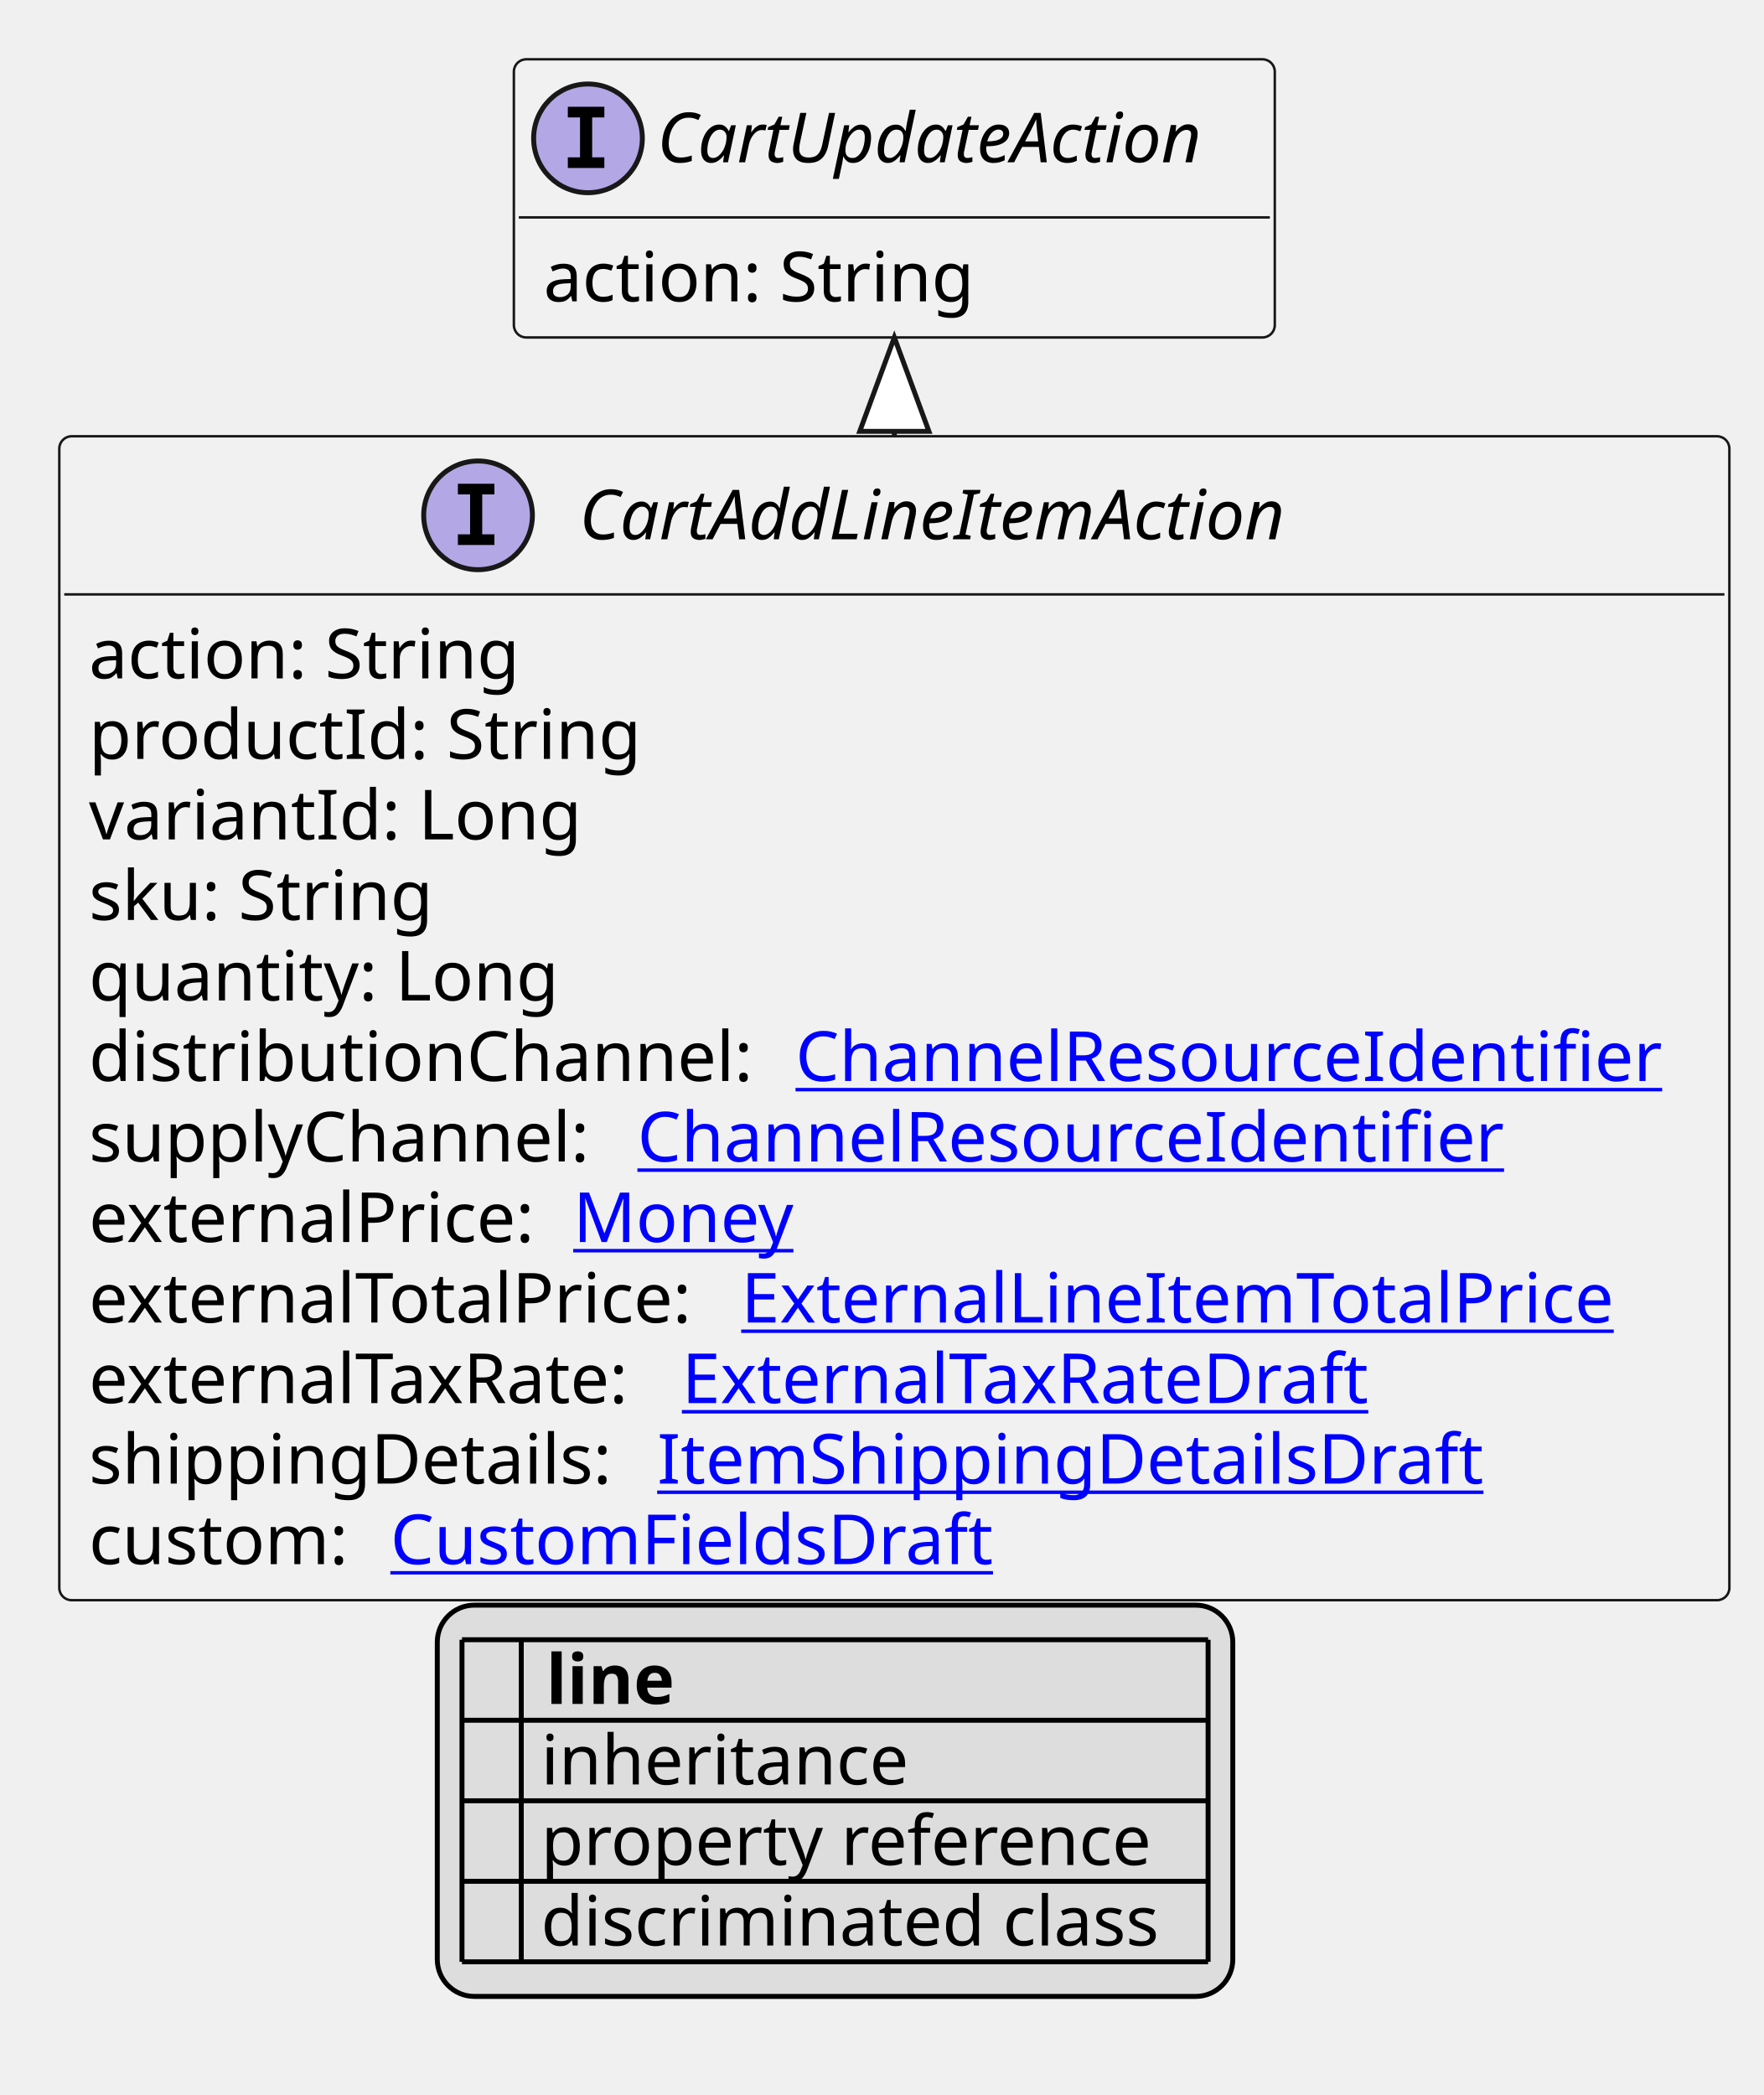
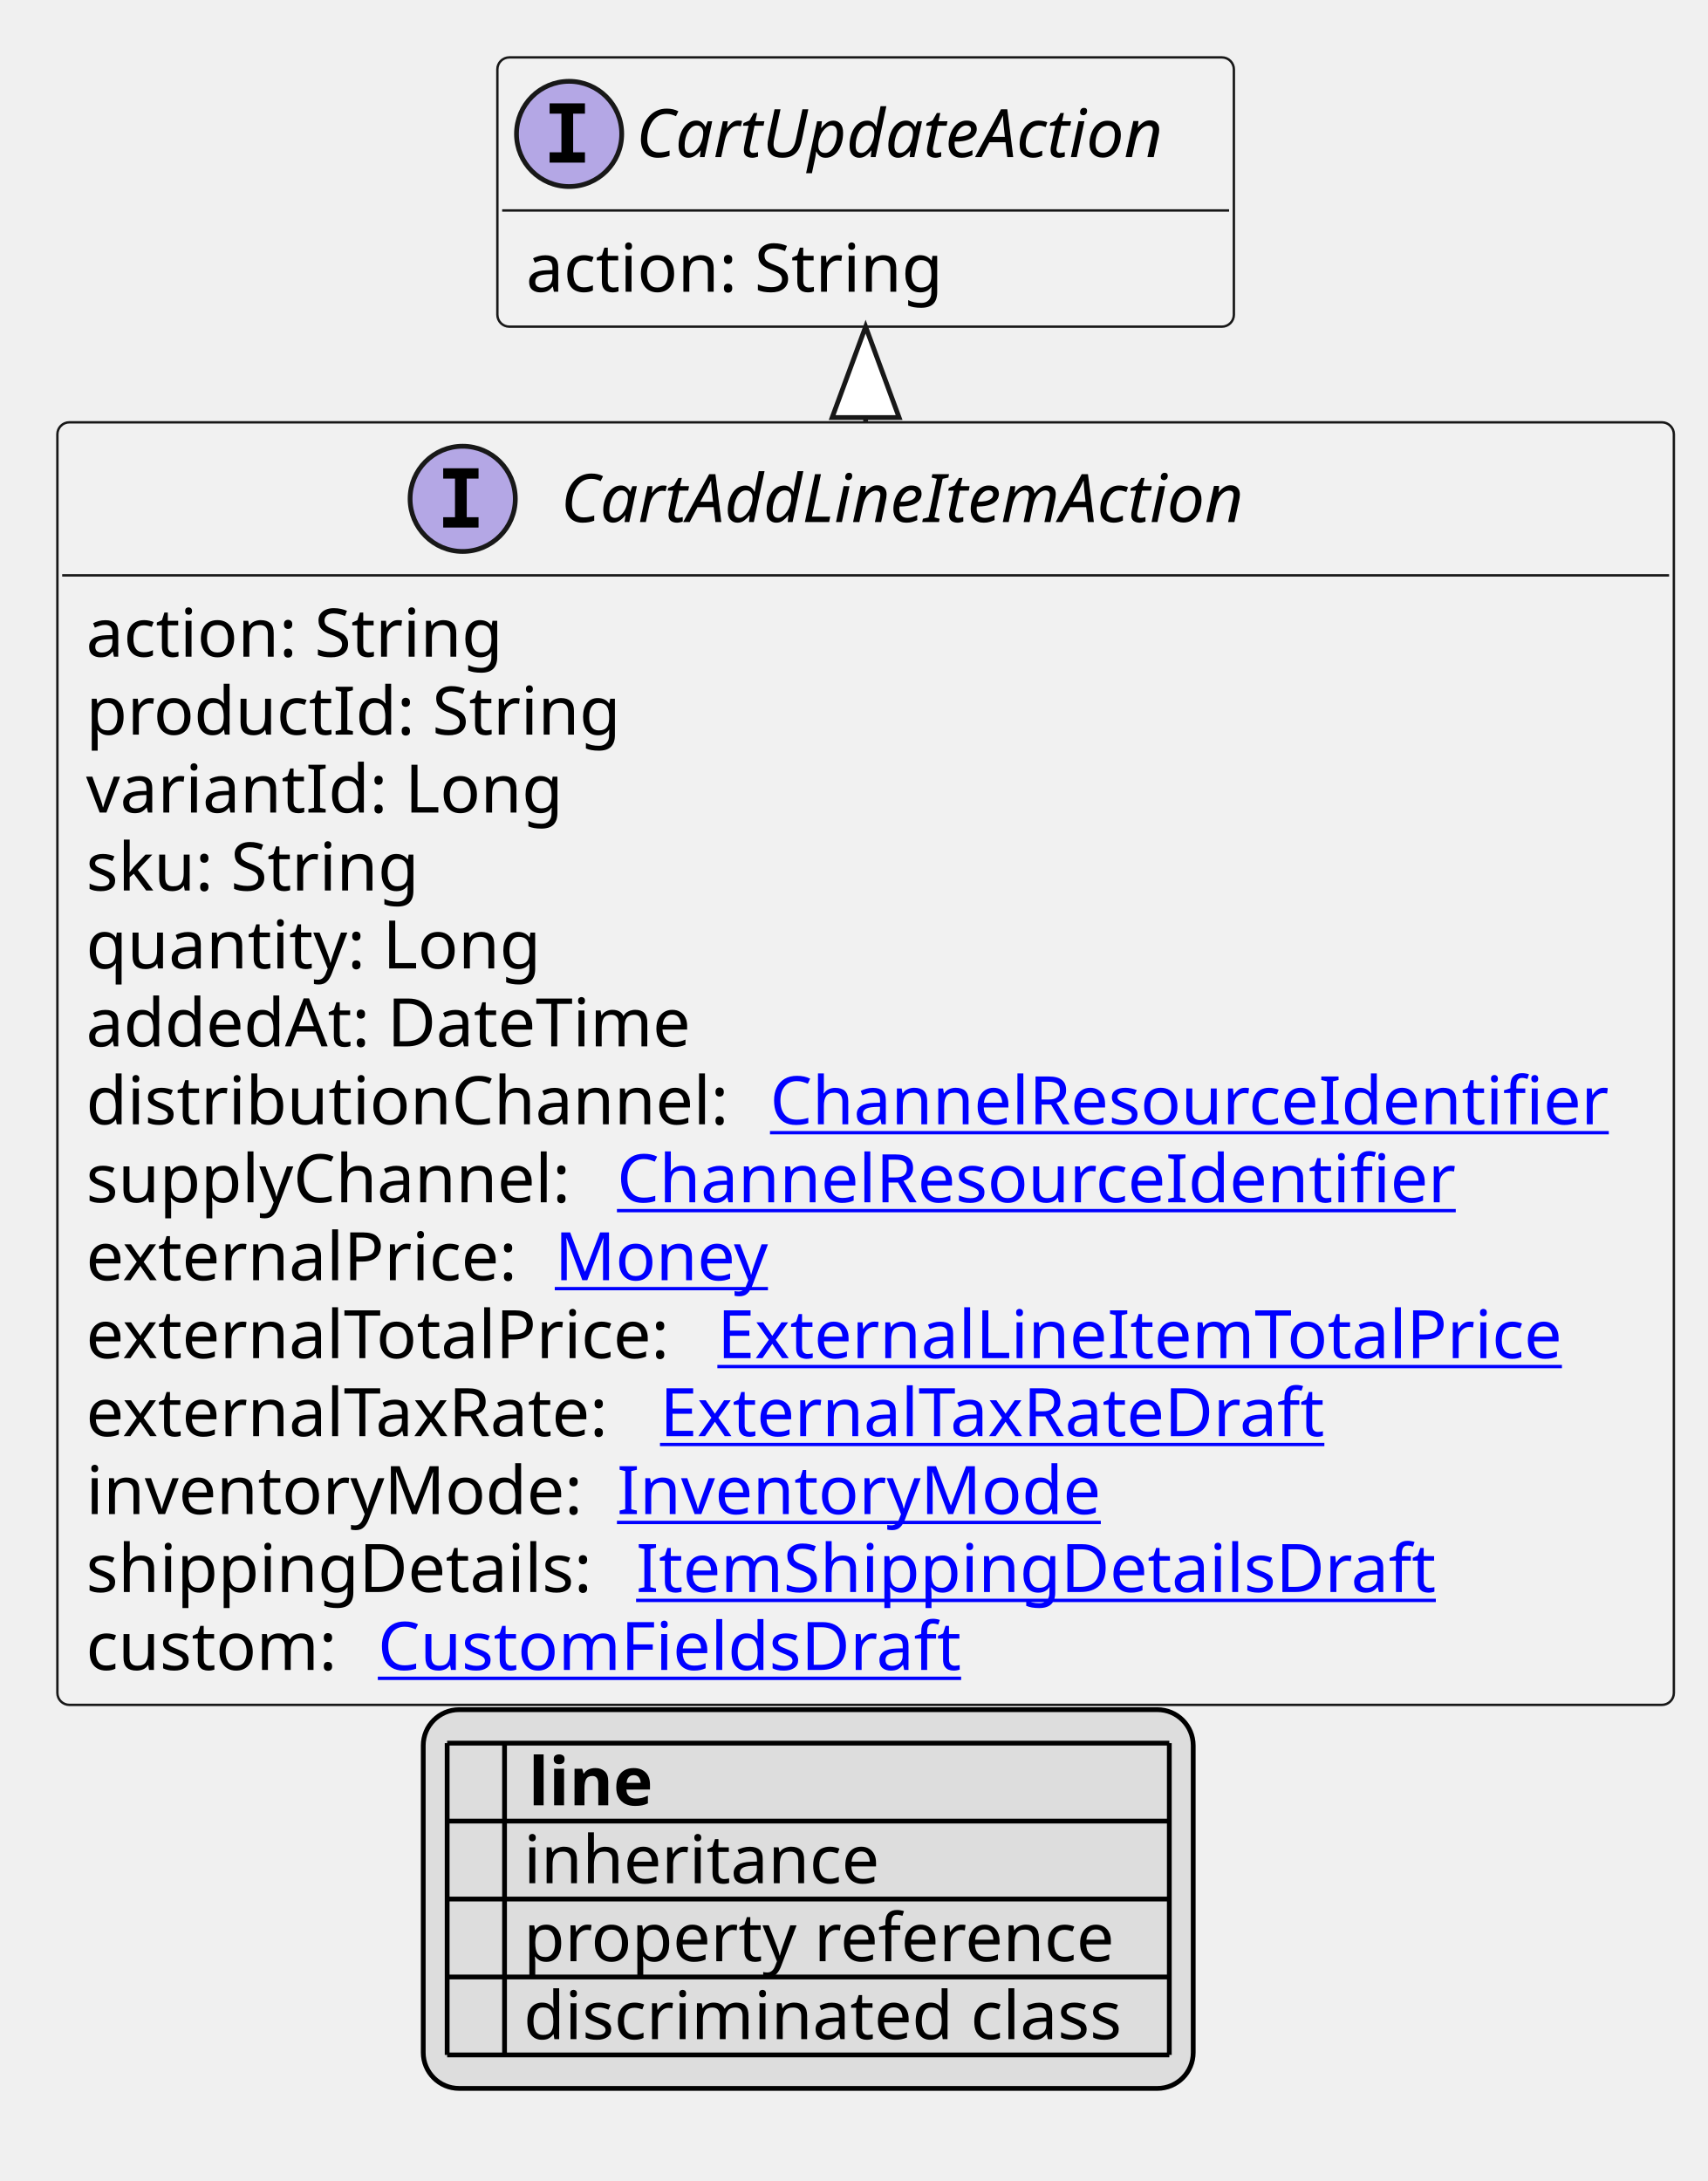
- <svg xmlns="http://www.w3.org/2000/svg" xmlns:xlink="http://www.w3.org/1999/xlink" contentStyleType="text/css" height="424px" preserveAspectRatio="none" style="width:357px;height:424px;background:#FFFFFF;" version="1.1" viewBox="0 0 357 424" width="357px" zoomAndPan="magnify">
+ <svg xmlns="http://www.w3.org/2000/svg" xmlns:xlink="http://www.w3.org/1999/xlink" contentStyleType="text/css" height="456px" preserveAspectRatio="none" style="width:357px;height:456px;background:#FFFFFF;" version="1.1" viewBox="0 0 357 456" width="357px" zoomAndPan="magnify">
  <defs>
-     <filter height="1" id="b1314x7foebm090" width="1" x="0" y="0">
+     <filter height="1" id="b96iafwjqzl1s0" width="1" x="0" y="0">
      <feFlood flood-color="#000000" result="flood" />
      <feComposite in="SourceGraphic" in2="flood" operator="over" />
    </filter>
-     <filter height="1" id="b1314x7foebm091" width="1" x="0" y="0">
+     <filter height="1" id="b96iafwjqzl1s1" width="1" x="0" y="0">
      <feFlood flood-color="#008000" result="flood" />
      <feComposite in="SourceGraphic" in2="flood" operator="over" />
    </filter>
-     <filter height="1" id="b1314x7foebm092" width="1" x="0" y="0">
+     <filter height="1" id="b96iafwjqzl1s2" width="1" x="0" y="0">
      <feFlood flood-color="#0000FF" result="flood" />
      <feComposite in="SourceGraphic" in2="flood" operator="over" />
    </filter>
  </defs>
  <g>
    <a href="CartAddLineItemAction.svg" target="_top" title="CartAddLineItemAction.svg" xlink:actuate="onRequest" xlink:href="CartAddLineItemAction.svg" xlink:show="new" xlink:title="CartAddLineItemAction.svg" xlink:type="simple">
      <g id="elem_CartAddLineItemAction">
-         <rect codeLine="10" fill="#F1F1F1" height="235.562" id="CartAddLineItemAction" rx="2.5" ry="2.5" style="stroke:#181818;stroke-width:0.5;" width="338" x="12" y="88.297" />
+         <rect codeLine="10" fill="#F1F1F1" height="268.156" id="CartAddLineItemAction" rx="2.5" ry="2.5" style="stroke:#181818;stroke-width:0.5;" width="338" x="12" y="88.297" />
        <ellipse cx="96.75" cy="104.297" fill="#B4A7E5" rx="11" ry="11" style="stroke:#181818;stroke-width:1.0;" />
        <path d="M92.672,100.062 L92.672,97.906 L100.062,97.906 L100.062,100.062 L97.594,100.062 L97.594,108.141 L100.062,108.141 L100.062,110.297 L92.672,110.297 L92.672,108.141 L95.141,108.141 L95.141,100.062 L92.672,100.062 Z " fill="#000000" />
        <text fill="#000000" font-family="sans-serif" font-size="14" font-style="italic" lengthAdjust="spacing" textLength="160" x="117.25" y="109.144">CartAddLineItemAction</text>
        <line style="stroke:#181818;stroke-width:0.5;" x1="13" x2="349" y1="120.297" y2="120.297" />
        <text fill="#000000" font-family="sans-serif" font-size="14" lengthAdjust="spacing" textLength="91" x="18" y="137.292">action: String</text>
        <text fill="#000000" font-family="sans-serif" font-size="14" lengthAdjust="spacing" textLength="115" x="18" y="153.589">productId: String</text>
        <text fill="#000000" font-family="sans-serif" font-size="14" lengthAdjust="spacing" textLength="100" x="18" y="169.886">variantId: Long</text>
        <text fill="#000000" font-family="sans-serif" font-size="14" lengthAdjust="spacing" textLength="74" x="18" y="186.183">sku: String</text>
        <text fill="#000000" font-family="sans-serif" font-size="14" lengthAdjust="spacing" textLength="98" x="18" y="202.48">quantity: Long</text>
-         <text fill="#000000" font-family="sans-serif" font-size="14" lengthAdjust="spacing" textLength="139" x="18" y="218.776">distributionChannel:</text>
+         <text fill="#000000" font-family="sans-serif" font-size="14" lengthAdjust="spacing" textLength="134" x="18" y="218.776">addedAt: DateTime</text>
+         <text fill="#000000" font-family="sans-serif" font-size="14" lengthAdjust="spacing" textLength="139" x="18" y="235.073">distributionChannel:</text>
        <a href="ChannelResourceIdentifier.svg" target="_top" title="ChannelResourceIdentifier.svg" xlink:actuate="onRequest" xlink:href="ChannelResourceIdentifier.svg" xlink:show="new" xlink:title="ChannelResourceIdentifier.svg" xlink:type="simple">
-           <text fill="#0000FF" font-family="sans-serif" font-size="14" lengthAdjust="spacing" text-decoration="underline" textLength="183" x="161" y="218.776">ChannelResourceIdentifier</text>
+           <text fill="#0000FF" font-family="sans-serif" font-size="14" lengthAdjust="spacing" text-decoration="underline" textLength="183" x="161" y="235.073">ChannelResourceIdentifier</text>
        </a>
-         <text fill="#000000" font-family="sans-serif" font-size="14" lengthAdjust="spacing" textLength="107" x="18" y="235.073">supplyChannel:</text>
+         <text fill="#000000" font-family="sans-serif" font-size="14" lengthAdjust="spacing" textLength="107" x="18" y="251.37">supplyChannel:</text>
        <a href="ChannelResourceIdentifier.svg" target="_top" title="ChannelResourceIdentifier.svg" xlink:actuate="onRequest" xlink:href="ChannelResourceIdentifier.svg" xlink:show="new" xlink:title="ChannelResourceIdentifier.svg" xlink:type="simple">
-           <text fill="#0000FF" font-family="sans-serif" font-size="14" lengthAdjust="spacing" text-decoration="underline" textLength="183" x="129" y="235.073">ChannelResourceIdentifier</text>
+           <text fill="#0000FF" font-family="sans-serif" font-size="14" lengthAdjust="spacing" text-decoration="underline" textLength="183" x="129" y="251.37">ChannelResourceIdentifier</text>
        </a>
-         <text fill="#000000" font-family="sans-serif" font-size="14" lengthAdjust="spacing" textLength="94" x="18" y="251.37">externalPrice:</text>
+         <text fill="#000000" font-family="sans-serif" font-size="14" lengthAdjust="spacing" textLength="94" x="18" y="267.667">externalPrice:</text>
        <a href="Money.svg" target="_top" title="Money.svg" xlink:actuate="onRequest" xlink:href="Money.svg" xlink:show="new" xlink:title="Money.svg" xlink:type="simple">
-           <text fill="#0000FF" font-family="sans-serif" font-size="14" lengthAdjust="spacing" text-decoration="underline" textLength="46" x="116" y="251.37">Money</text>
+           <text fill="#0000FF" font-family="sans-serif" font-size="14" lengthAdjust="spacing" text-decoration="underline" textLength="46" x="116" y="267.667">Money</text>
        </a>
-         <text fill="#000000" font-family="sans-serif" font-size="14" lengthAdjust="spacing" textLength="128" x="18" y="267.667">externalTotalPrice:</text>
+         <text fill="#000000" font-family="sans-serif" font-size="14" lengthAdjust="spacing" textLength="128" x="18" y="283.964">externalTotalPrice:</text>
        <a href="ExternalLineItemTotalPrice.svg" target="_top" title="ExternalLineItemTotalPrice.svg" xlink:actuate="onRequest" xlink:href="ExternalLineItemTotalPrice.svg" xlink:show="new" xlink:title="ExternalLineItemTotalPrice.svg" xlink:type="simple">
-           <text fill="#0000FF" font-family="sans-serif" font-size="14" lengthAdjust="spacing" text-decoration="underline" textLength="181" x="150" y="267.667">ExternalLineItemTotalPrice</text>
+           <text fill="#0000FF" font-family="sans-serif" font-size="14" lengthAdjust="spacing" text-decoration="underline" textLength="181" x="150" y="283.964">ExternalLineItemTotalPrice</text>
        </a>
-         <text fill="#000000" font-family="sans-serif" font-size="14" lengthAdjust="spacing" textLength="116" x="18" y="283.964">externalTaxRate:</text>
+         <text fill="#000000" font-family="sans-serif" font-size="14" lengthAdjust="spacing" textLength="116" x="18" y="300.261">externalTaxRate:</text>
        <a href="ExternalTaxRateDraft.svg" target="_top" title="ExternalTaxRateDraft.svg" xlink:actuate="onRequest" xlink:href="ExternalTaxRateDraft.svg" xlink:show="new" xlink:title="ExternalTaxRateDraft.svg" xlink:type="simple">
-           <text fill="#0000FF" font-family="sans-serif" font-size="14" lengthAdjust="spacing" text-decoration="underline" textLength="144" x="138" y="283.964">ExternalTaxRateDraft</text>
+           <text fill="#0000FF" font-family="sans-serif" font-size="14" lengthAdjust="spacing" text-decoration="underline" textLength="144" x="138" y="300.261">ExternalTaxRateDraft</text>
        </a>
-         <text fill="#000000" font-family="sans-serif" font-size="14" lengthAdjust="spacing" textLength="111" x="18" y="300.261">shippingDetails:</text>
+         <text fill="#000000" font-family="sans-serif" font-size="14" lengthAdjust="spacing" textLength="107" x="18" y="316.558">inventoryMode:</text>
+         <a href="InventoryMode.svg" target="_top" title="InventoryMode.svg" xlink:actuate="onRequest" xlink:href="InventoryMode.svg" xlink:show="new" xlink:title="InventoryMode.svg" xlink:type="simple">
+           <text fill="#0000FF" font-family="sans-serif" font-size="14" lengthAdjust="spacing" text-decoration="underline" textLength="102" x="129" y="316.558">InventoryMode</text>
+         </a>
+         <text fill="#000000" font-family="sans-serif" font-size="14" lengthAdjust="spacing" textLength="111" x="18" y="332.854">shippingDetails:</text>
        <a href="ItemShippingDetailsDraft.svg" target="_top" title="ItemShippingDetailsDraft.svg" xlink:actuate="onRequest" xlink:href="ItemShippingDetailsDraft.svg" xlink:show="new" xlink:title="ItemShippingDetailsDraft.svg" xlink:type="simple">
-           <text fill="#0000FF" font-family="sans-serif" font-size="14" lengthAdjust="spacing" text-decoration="underline" textLength="170" x="133" y="300.261">ItemShippingDetailsDraft</text>
+           <text fill="#0000FF" font-family="sans-serif" font-size="14" lengthAdjust="spacing" text-decoration="underline" textLength="170" x="133" y="332.854">ItemShippingDetailsDraft</text>
        </a>
-         <text fill="#000000" font-family="sans-serif" font-size="14" lengthAdjust="spacing" textLength="57" x="18" y="316.558">custom:</text>
+         <text fill="#000000" font-family="sans-serif" font-size="14" lengthAdjust="spacing" textLength="57" x="18" y="349.151">custom:</text>
        <a href="CustomFieldsDraft.svg" target="_top" title="CustomFieldsDraft.svg" xlink:actuate="onRequest" xlink:href="CustomFieldsDraft.svg" xlink:show="new" xlink:title="CustomFieldsDraft.svg" xlink:type="simple">
-           <text fill="#0000FF" font-family="sans-serif" font-size="14" lengthAdjust="spacing" text-decoration="underline" textLength="127" x="79" y="316.558">CustomFieldsDraft</text>
+           <text fill="#0000FF" font-family="sans-serif" font-size="14" lengthAdjust="spacing" text-decoration="underline" textLength="127" x="79" y="349.151">CustomFieldsDraft</text>
        </a>
      </g>
    </a>
    <a href="CartUpdateAction.svg" target="_top" title="CartUpdateAction.svg" xlink:actuate="onRequest" xlink:href="CartUpdateAction.svg" xlink:show="new" xlink:title="CartUpdateAction.svg" xlink:type="simple">
      <g id="elem_CartUpdateAction">
-         <rect codeLine="24" fill="#F1F1F1" height="56.297" id="CartUpdateAction" rx="2.5" ry="2.5" style="stroke:#181818;stroke-width:0.5;" width="154" x="104" y="12" />
+         <rect codeLine="26" fill="#F1F1F1" height="56.297" id="CartUpdateAction" rx="2.5" ry="2.5" style="stroke:#181818;stroke-width:0.5;" width="154" x="104" y="12" />
        <ellipse cx="119" cy="28" fill="#B4A7E5" rx="11" ry="11" style="stroke:#181818;stroke-width:1.0;" />
        <path d="M114.922,23.766 L114.922,21.609 L122.312,21.609 L122.312,23.766 L119.844,23.766 L119.844,31.844 L122.312,31.844 L122.312,34 L114.922,34 L114.922,31.844 L117.391,31.844 L117.391,23.766 L114.922,23.766 Z " fill="#000000" />
        <text fill="#000000" font-family="sans-serif" font-size="14" font-style="italic" lengthAdjust="spacing" textLength="122" x="133" y="32.847">CartUpdateAction</text>
        <line style="stroke:#181818;stroke-width:0.5;" x1="105" x2="257" y1="44" y2="44" />
        <text fill="#000000" font-family="sans-serif" font-size="14" lengthAdjust="spacing" textLength="91" x="110" y="60.995">action: String</text>
      </g>
    </a>
    <line style="stroke:#181818;stroke-width:1.0;" x1="181" x2="181" y1="68.297" y2="88.297" />
    <polygon fill="#FFFFFF" points="181,68.297,174,87.297,188,87.297,181,68.297" style="stroke:#181818;stroke-width:1.0;" />
-     <rect fill="#DDDDDD" height="79.188" id="_legend" rx="7.5" ry="7.5" style="stroke:#000000;stroke-width:1.0;" width="161" x="88.5" y="324.859" />
-     <text fill="#000000" font-family="sans-serif" font-size="14" font-weight="bold" lengthAdjust="spacing" textLength="5" x="93.5" y="344.854"> </text>
-     <text fill="#000000" font-family="sans-serif" font-size="14" font-weight="bold" lengthAdjust="spacing" textLength="28" x="110.5" y="344.854">line</text>
-     <text fill="#000000" filter="url(#b1314x7foebm090)" font-family="sans-serif" font-size="14" lengthAdjust="spacing" textLength="12" x="93.5" y="361.151">   </text>
-     <text fill="#000000" font-family="sans-serif" font-size="14" lengthAdjust="spacing" textLength="77" x="109.5" y="361.151">inheritance</text>
-     <text fill="#000000" filter="url(#b1314x7foebm091)" font-family="sans-serif" font-size="14" lengthAdjust="spacing" textLength="12" x="93.5" y="377.448">   </text>
-     <text fill="#000000" font-family="sans-serif" font-size="14" lengthAdjust="spacing" textLength="129" x="109.5" y="377.448">property reference</text>
-     <text fill="#000000" filter="url(#b1314x7foebm092)" font-family="sans-serif" font-size="14" lengthAdjust="spacing" textLength="12" x="93.5" y="393.745">   </text>
-     <text fill="#000000" font-family="sans-serif" font-size="14" lengthAdjust="spacing" textLength="131" x="109.5" y="393.745">discriminated class</text>
-     <line style="stroke:#000000;stroke-width:1.0;" x1="93.5" x2="244.5" y1="331.859" y2="331.859" />
-     <line style="stroke:#000000;stroke-width:1.0;" x1="93.5" x2="244.5" y1="348.156" y2="348.156" />
+     <rect fill="#DDDDDD" height="79.188" id="_legend" rx="7.5" ry="7.5" style="stroke:#000000;stroke-width:1.0;" width="161" x="88.5" y="357.453" />
+     <text fill="#000000" font-family="sans-serif" font-size="14" font-weight="bold" lengthAdjust="spacing" textLength="5" x="93.5" y="377.448"> </text>
+     <text fill="#000000" font-family="sans-serif" font-size="14" font-weight="bold" lengthAdjust="spacing" textLength="28" x="110.5" y="377.448">line</text>
+     <text fill="#000000" filter="url(#b96iafwjqzl1s0)" font-family="sans-serif" font-size="14" lengthAdjust="spacing" textLength="12" x="93.5" y="393.745">   </text>
+     <text fill="#000000" font-family="sans-serif" font-size="14" lengthAdjust="spacing" textLength="77" x="109.5" y="393.745">inheritance</text>
+     <text fill="#000000" filter="url(#b96iafwjqzl1s1)" font-family="sans-serif" font-size="14" lengthAdjust="spacing" textLength="12" x="93.5" y="410.042">   </text>
+     <text fill="#000000" font-family="sans-serif" font-size="14" lengthAdjust="spacing" textLength="129" x="109.5" y="410.042">property reference</text>
+     <text fill="#000000" filter="url(#b96iafwjqzl1s2)" font-family="sans-serif" font-size="14" lengthAdjust="spacing" textLength="12" x="93.5" y="426.339">   </text>
+     <text fill="#000000" font-family="sans-serif" font-size="14" lengthAdjust="spacing" textLength="131" x="109.5" y="426.339">discriminated class</text>
    <line style="stroke:#000000;stroke-width:1.0;" x1="93.5" x2="244.5" y1="364.453" y2="364.453" />
    <line style="stroke:#000000;stroke-width:1.0;" x1="93.5" x2="244.5" y1="380.75" y2="380.75" />
    <line style="stroke:#000000;stroke-width:1.0;" x1="93.5" x2="244.5" y1="397.047" y2="397.047" />
-     <line style="stroke:#000000;stroke-width:1.0;" x1="93.5" x2="93.5" y1="331.859" y2="397.047" />
-     <line style="stroke:#000000;stroke-width:1.0;" x1="105.5" x2="105.5" y1="331.859" y2="397.047" />
-     <line style="stroke:#000000;stroke-width:1.0;" x1="244.5" x2="244.5" y1="331.859" y2="397.047" />
+     <line style="stroke:#000000;stroke-width:1.0;" x1="93.5" x2="244.5" y1="413.344" y2="413.344" />
+     <line style="stroke:#000000;stroke-width:1.0;" x1="93.5" x2="244.5" y1="429.641" y2="429.641" />
+     <line style="stroke:#000000;stroke-width:1.0;" x1="93.5" x2="93.5" y1="364.453" y2="429.641" />
+     <line style="stroke:#000000;stroke-width:1.0;" x1="105.5" x2="105.5" y1="364.453" y2="429.641" />
+     <line style="stroke:#000000;stroke-width:1.0;" x1="244.5" x2="244.5" y1="364.453" y2="429.641" />
  </g>
</svg>
